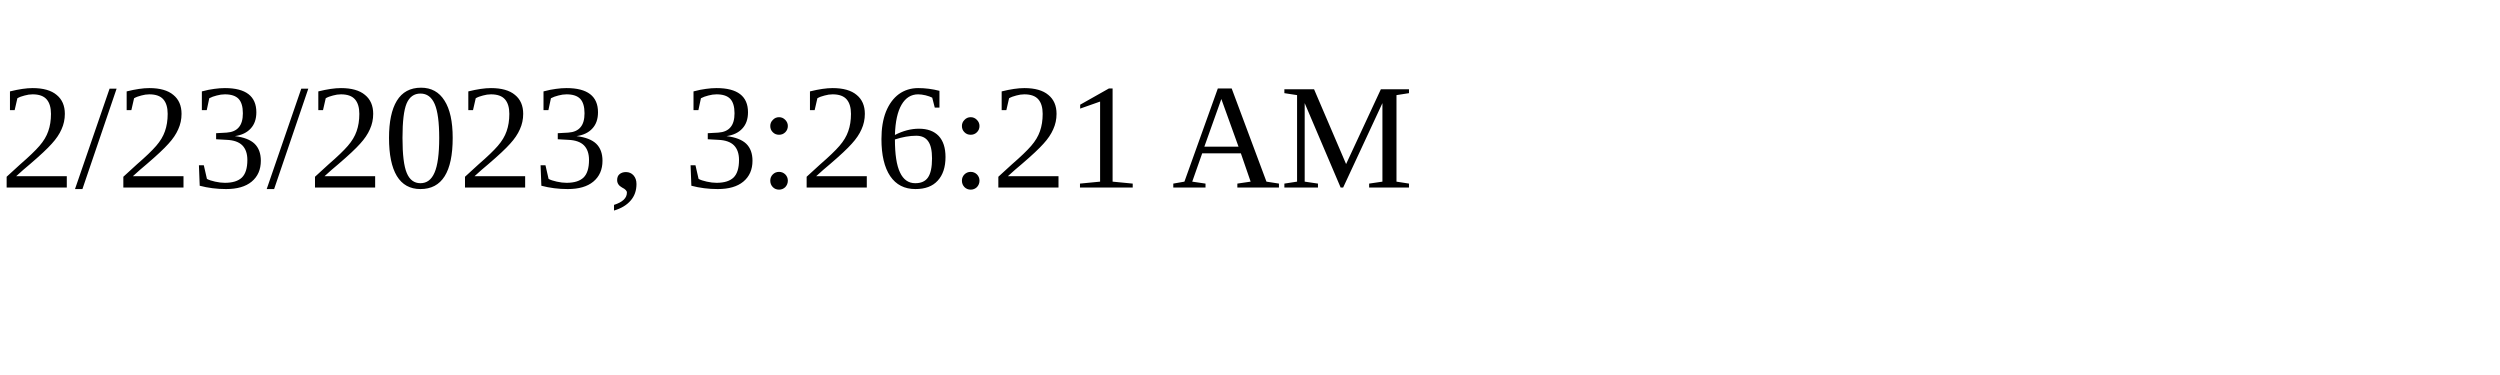
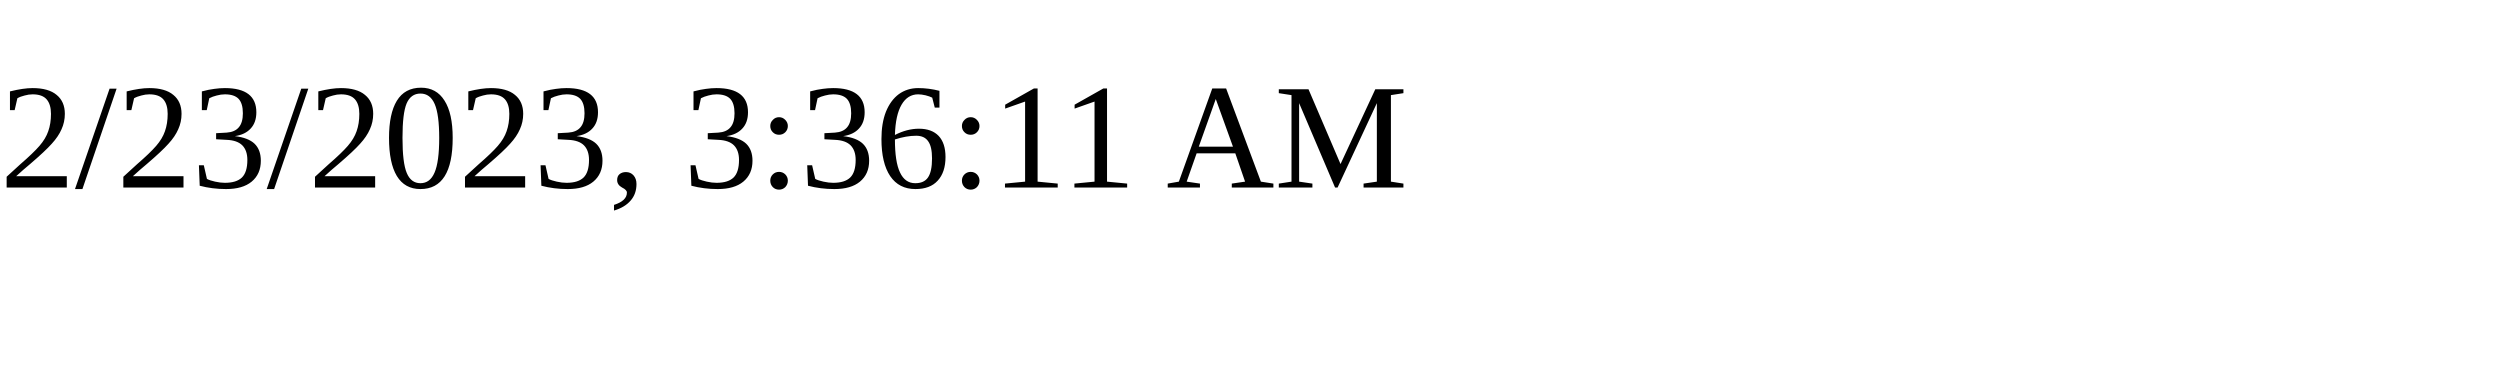
<svg xmlns="http://www.w3.org/2000/svg" height="30" width="200">
-   <text x="0" y="15">2/23/2023, 3:26:21 AM</text>
+   <text x="0" y="15">2/23/2023, 3:36:11 AM</text>
</svg>
